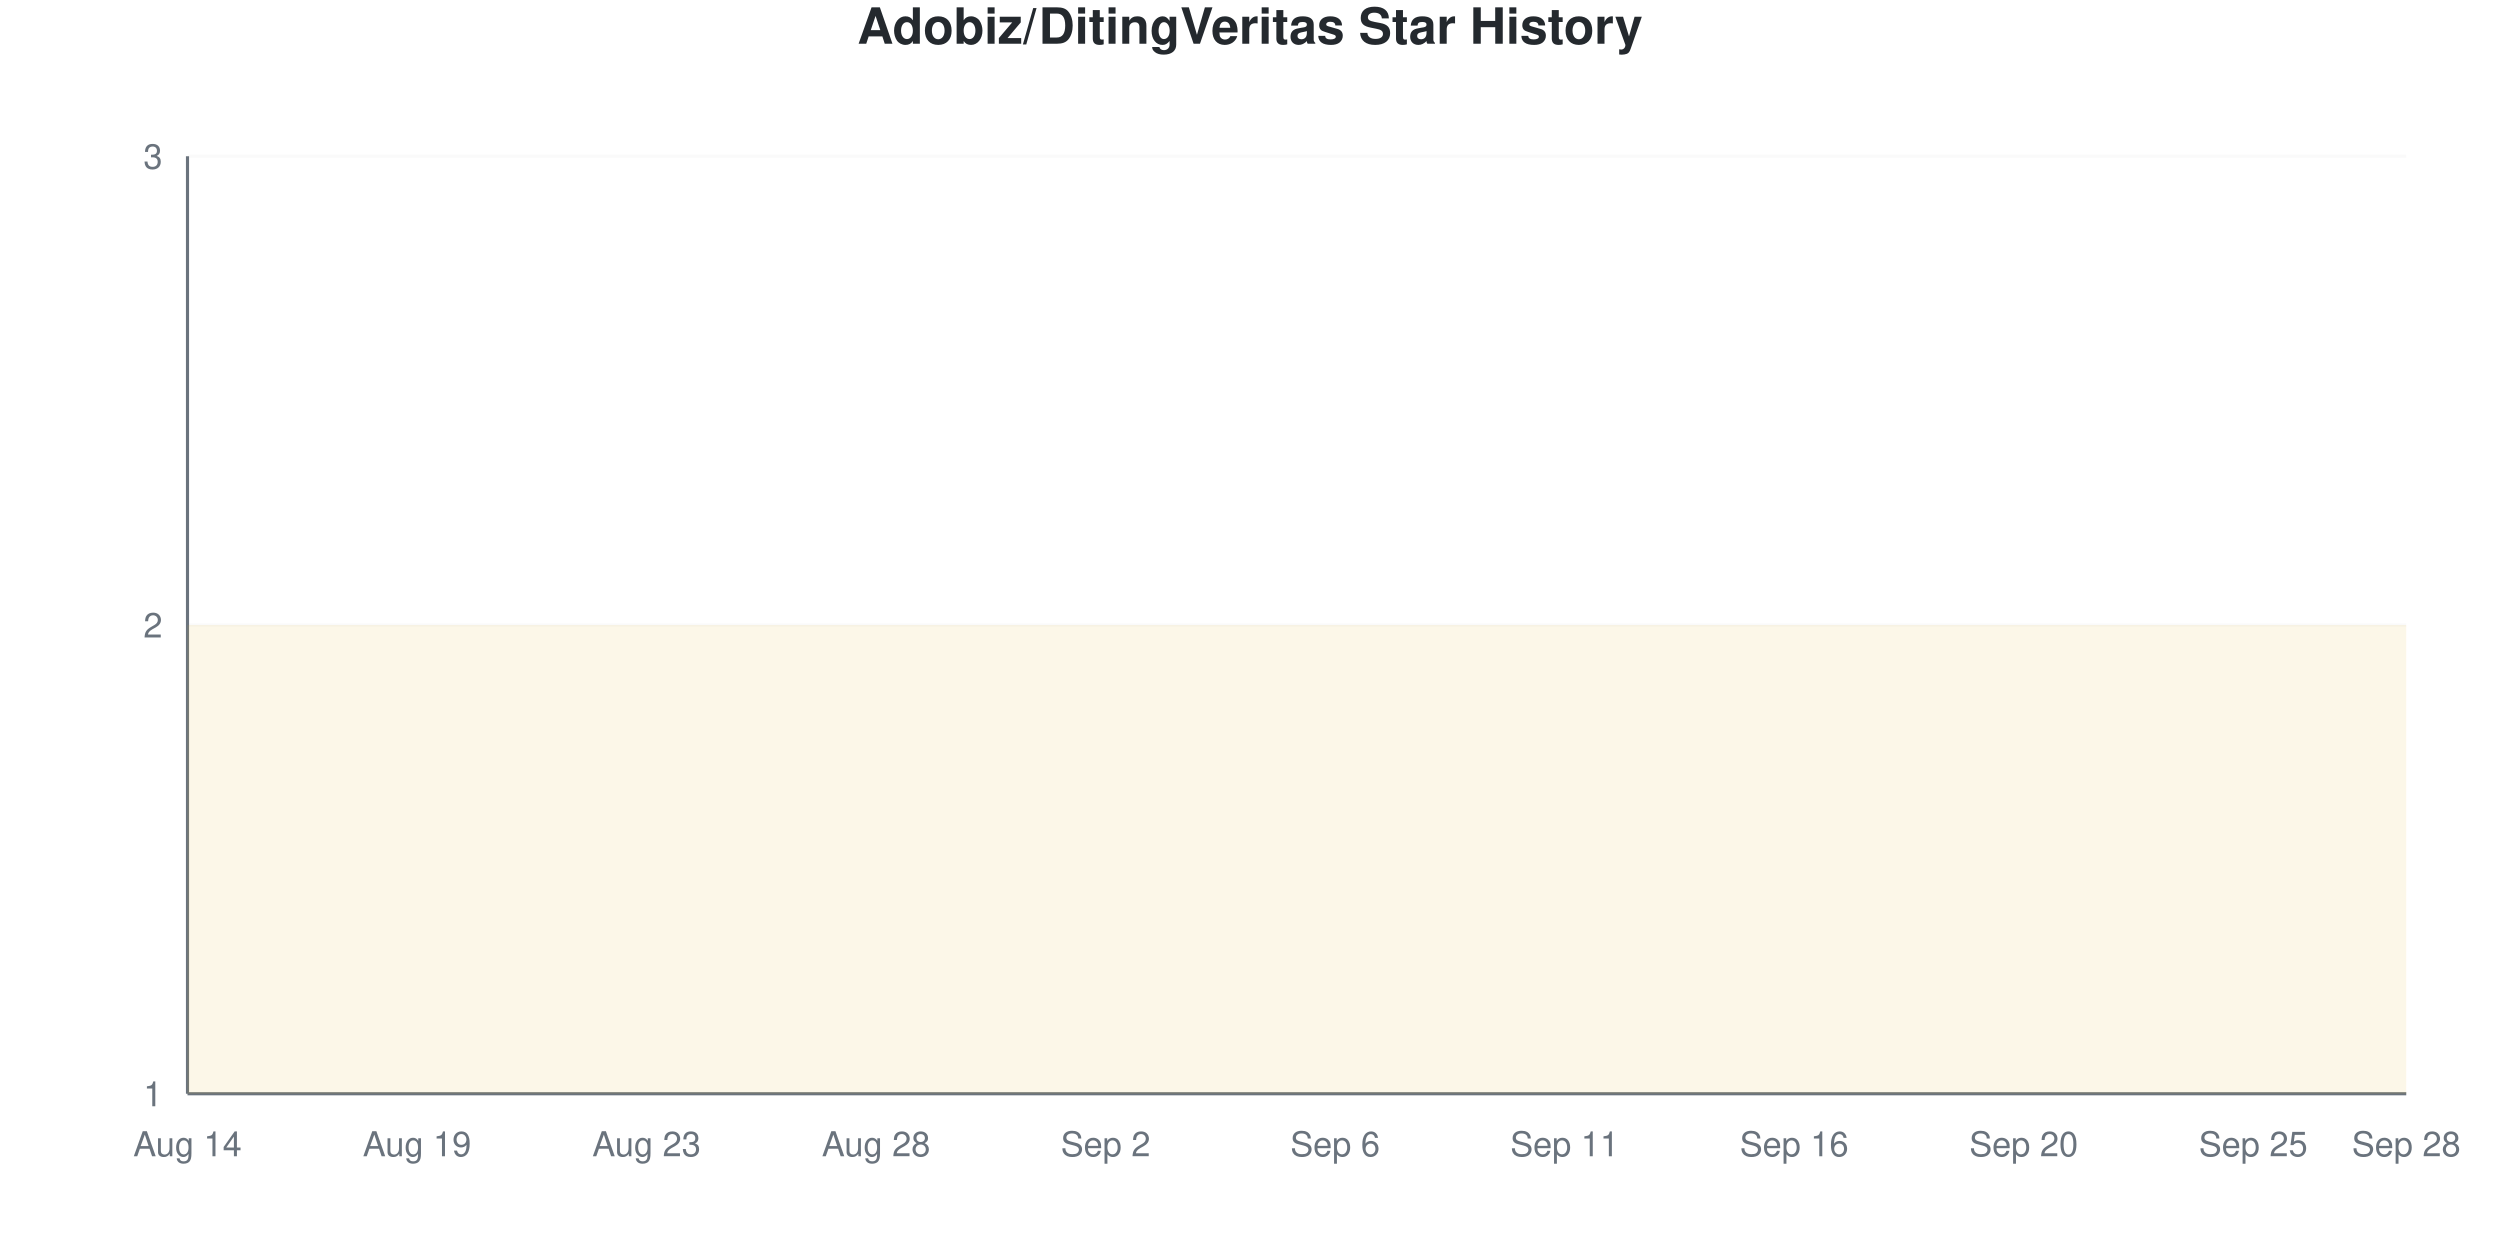
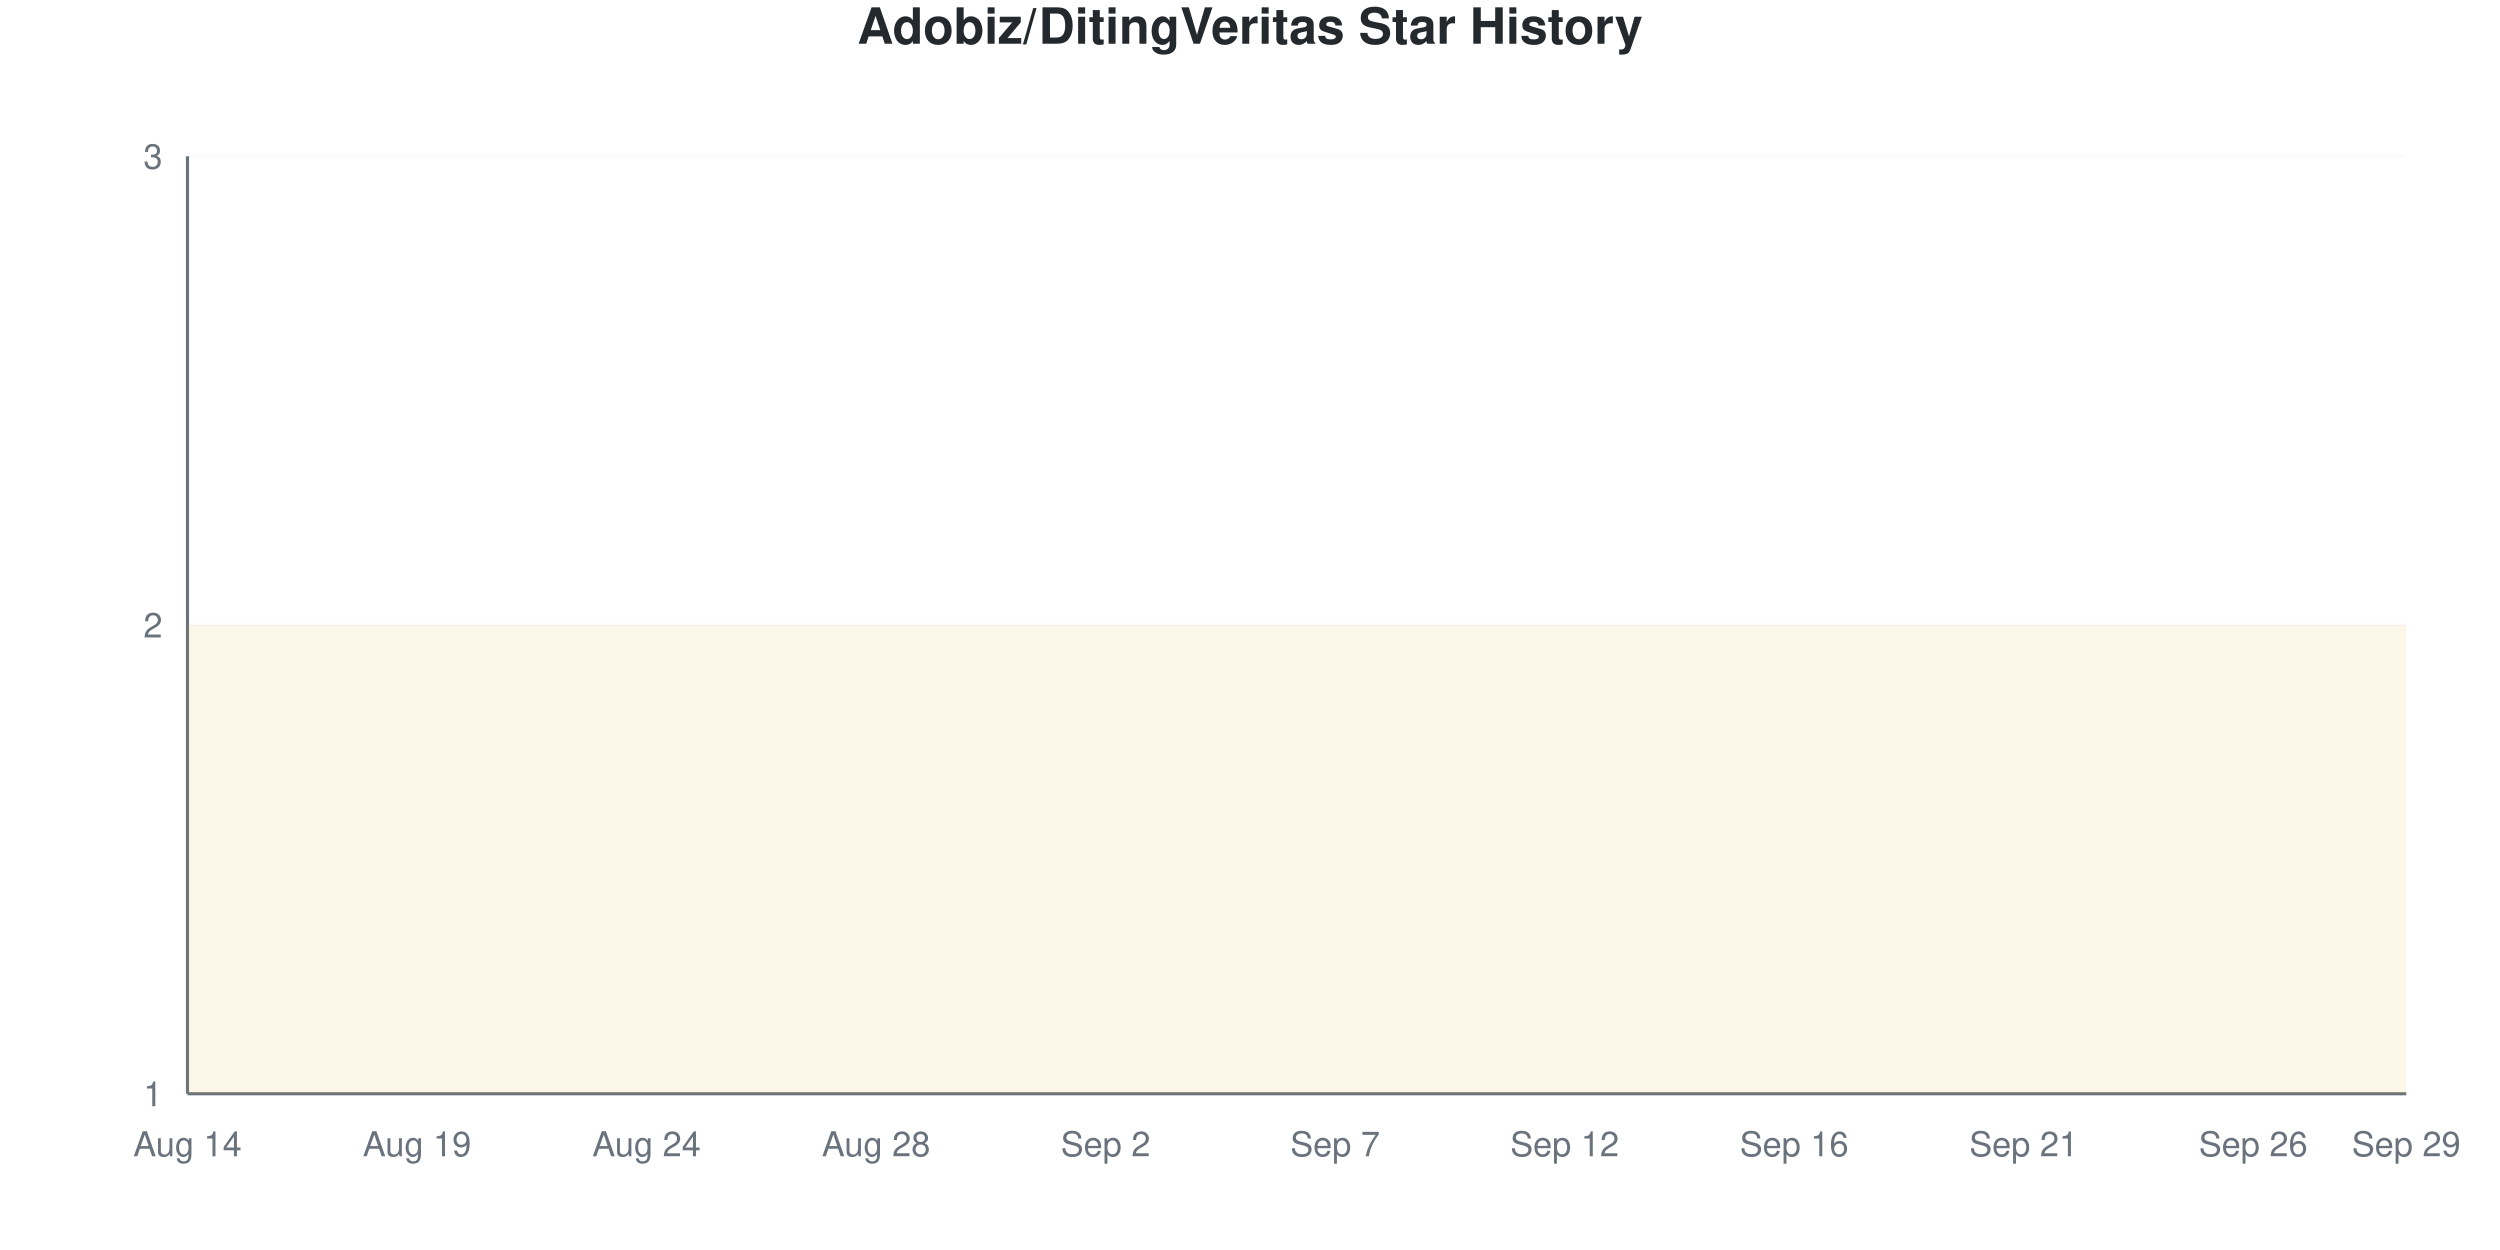
<svg xmlns="http://www.w3.org/2000/svg" viewBox="0 0 800 400" width="800" height="400">
  <style>
    @keyframes drawLine {
      to { stroke-dashoffset: 0; }
    }
    @keyframes fadeInPoint {
      from { opacity: 0; }
      to { opacity: 1; }
    }
    .data-line-0 {
      stroke-dasharray: 1290;
      stroke-dashoffset: 1290;
      animation: drawLine 2s ease-out forwards;
    }
    .data-point {
      opacity: 0;
      animation: fadeInPoint 0.5s ease-out forwards;
    }
    .chart-bg { fill: #fff; }
    .chart-text { fill: #24292e; }
    .chart-muted { fill: #6a737d; }
    .chart-grid { stroke: #eee; }
    .chart-axis { stroke: #6a737d; }
    @media (prefers-color-scheme: dark) {
      .chart-bg { fill: #0d1117; }
      .chart-text { fill: #e6edf3; }
      .chart-muted { fill: #8b949e; }
      .chart-grid { stroke: #21262d; }
      .chart-axis { stroke: #8b949e; }
    }
  </style>
  <rect width="800" height="400" class="chart-bg" />
  <text x="400" y="14" text-anchor="middle" class="chart-text" font-size="16" font-weight="bold" font-family="-apple-system, BlinkMacSystemFont, 'Segoe UI', Helvetica, Arial, sans-serif">Adobiz/DitingVeritas Star History</text>
  <g class="grid">
    <line x1="60" y1="350" x2="770" y2="350" class="chart-grid" stroke-opacity="0.3" />
    <text x="52" y="354" text-anchor="end" class="chart-muted" font-size="11" font-family="-apple-system, BlinkMacSystemFont, 'Segoe UI', Helvetica, Arial, sans-serif">1</text>
    <line x1="60" y1="200" x2="770" y2="200" class="chart-grid" stroke-opacity="0.3" />
    <text x="52" y="204" text-anchor="end" class="chart-muted" font-size="11" font-family="-apple-system, BlinkMacSystemFont, 'Segoe UI', Helvetica, Arial, sans-serif">2</text>
    <line x1="60" y1="50" x2="770" y2="50" class="chart-grid" stroke-opacity="0.3" />
    <text x="52" y="54" text-anchor="end" class="chart-muted" font-size="11" font-family="-apple-system, BlinkMacSystemFont, 'Segoe UI', Helvetica, Arial, sans-serif">3</text>
  </g>
  <g class="milestones">
    
  </g>
  <g class="x-axis">
    <text x="60" y="370" text-anchor="middle" class="chart-muted" font-size="11" font-family="-apple-system, BlinkMacSystemFont, 'Segoe UI', Helvetica, Arial, sans-serif">Aug 14</text>
    <text x="133.448" y="370" text-anchor="middle" class="chart-muted" font-size="11" font-family="-apple-system, BlinkMacSystemFont, 'Segoe UI', Helvetica, Arial, sans-serif">Aug 19</text>
-     <text x="206.897" y="370" text-anchor="middle" class="chart-muted" font-size="11" font-family="-apple-system, BlinkMacSystemFont, 'Segoe UI', Helvetica, Arial, sans-serif">Aug 23</text>
+     <text x="206.897" y="370" text-anchor="middle" class="chart-muted" font-size="11" font-family="-apple-system, BlinkMacSystemFont, 'Segoe UI', Helvetica, Arial, sans-serif">Aug 24</text>
    <text x="280.345" y="370" text-anchor="middle" class="chart-muted" font-size="11" font-family="-apple-system, BlinkMacSystemFont, 'Segoe UI', Helvetica, Arial, sans-serif">Aug 28</text>
    <text x="353.793" y="370" text-anchor="middle" class="chart-muted" font-size="11" font-family="-apple-system, BlinkMacSystemFont, 'Segoe UI', Helvetica, Arial, sans-serif">Sep 2</text>
-     <text x="427.241" y="370" text-anchor="middle" class="chart-muted" font-size="11" font-family="-apple-system, BlinkMacSystemFont, 'Segoe UI', Helvetica, Arial, sans-serif">Sep 6</text>
-     <text x="500.69" y="370" text-anchor="middle" class="chart-muted" font-size="11" font-family="-apple-system, BlinkMacSystemFont, 'Segoe UI', Helvetica, Arial, sans-serif">Sep 11</text>
+     <text x="427.241" y="370" text-anchor="middle" class="chart-muted" font-size="11" font-family="-apple-system, BlinkMacSystemFont, 'Segoe UI', Helvetica, Arial, sans-serif">Sep 7</text>
+     <text x="500.69" y="370" text-anchor="middle" class="chart-muted" font-size="11" font-family="-apple-system, BlinkMacSystemFont, 'Segoe UI', Helvetica, Arial, sans-serif">Sep 12</text>
    <text x="574.138" y="370" text-anchor="middle" class="chart-muted" font-size="11" font-family="-apple-system, BlinkMacSystemFont, 'Segoe UI', Helvetica, Arial, sans-serif">Sep 16</text>
-     <text x="647.586" y="370" text-anchor="middle" class="chart-muted" font-size="11" font-family="-apple-system, BlinkMacSystemFont, 'Segoe UI', Helvetica, Arial, sans-serif">Sep 20</text>
-     <text x="721.034" y="370" text-anchor="middle" class="chart-muted" font-size="11" font-family="-apple-system, BlinkMacSystemFont, 'Segoe UI', Helvetica, Arial, sans-serif">Sep 25</text>
-     <text x="770" y="370" text-anchor="middle" class="chart-muted" font-size="11" font-family="-apple-system, BlinkMacSystemFont, 'Segoe UI', Helvetica, Arial, sans-serif">Sep 28</text>
+     <text x="647.586" y="370" text-anchor="middle" class="chart-muted" font-size="11" font-family="-apple-system, BlinkMacSystemFont, 'Segoe UI', Helvetica, Arial, sans-serif">Sep 21</text>
+     <text x="721.034" y="370" text-anchor="middle" class="chart-muted" font-size="11" font-family="-apple-system, BlinkMacSystemFont, 'Segoe UI', Helvetica, Arial, sans-serif">Sep 26</text>
+     <text x="770" y="370" text-anchor="middle" class="chart-muted" font-size="11" font-family="-apple-system, BlinkMacSystemFont, 'Segoe UI', Helvetica, Arial, sans-serif">Sep 29</text>
  </g>
  <line x1="60" y1="50" x2="60" y2="350" class="chart-axis" stroke-width="1" />
  <line x1="60" y1="350" x2="770" y2="350" class="chart-axis" stroke-width="1" />
  <path d="M60,350 L60,200 C68.161,200 76.322,200 84.483,200 C92.644,200 100.805,200 108.966,200 C117.126,200 125.287,200 133.448,200 C141.609,200 149.77,200 157.931,200 C166.092,200 174.253,200 182.414,200 C190.575,200 198.736,200 206.897,200 C215.057,200 223.218,200 231.379,200 C239.54,200 247.701,200 255.862,200 C264.023,200 272.184,200 280.345,200 C288.506,200 296.667,200 304.828,200 C312.989,200 321.149,200 329.31,200 C337.471,200 345.632,200 353.793,200 C361.954,200 370.115,200 378.276,200 C386.437,200 394.598,200 402.759,200 C410.92,200 419.08,200 427.241,200 C435.402,200 443.563,200 451.724,200 C459.885,200 468.046,200 476.207,200 C484.368,200 492.529,200 500.69,200 C508.851,200 517.011,200 525.172,200 C533.333,200 541.494,200 549.655,200 C557.816,200 565.977,200 574.138,200 C582.299,200 590.46,200 598.621,200 C606.782,200 614.943,200 623.103,200 C631.264,200 639.425,200 647.586,200 C655.747,200 663.908,200 672.069,200 C680.23,200 688.391,200 696.552,200 C704.713,200 712.874,200 721.034,200 C729.195,200 737.356,200 745.517,200 C753.678,200 761.839,200 770,200 L770,350 L60,350 Z" fill="#dfb317" fill-opacity="0.1" />
  <path d="M60,350 L60,200 C68.161,200 76.322,200 84.483,200 C92.644,200 100.805,200 108.966,200 C117.126,200 125.287,200 133.448,200 C141.609,200 149.77,200 157.931,200 C166.092,200 174.253,200 182.414,200 C190.575,200 198.736,200 206.897,200 C215.057,200 223.218,200 231.379,200 C239.54,200 247.701,200 255.862,200 C264.023,200 272.184,200 280.345,200 C288.506,200 296.667,200 304.828,200 C312.989,200 321.149,200 329.31,200 C337.471,200 345.632,200 353.793,200 C361.954,200 370.115,200 378.276,200 C386.437,200 394.598,200 402.759,200 C410.92,200 419.08,200 427.241,200 C435.402,200 443.563,200 451.724,200 C459.885,200 468.046,200 476.207,200 C484.368,200 492.529,200 500.69,200 C508.851,200 517.011,200 525.172,200 C533.333,200 541.494,200 549.655,200 C557.816,200 565.977,200 574.138,200 C582.299,200 590.46,200 598.621,200 C606.782,200 614.943,200 623.103,200 C631.264,200 639.425,200 647.586,200 C655.747,200 663.908,200 672.069,200 C680.23,200 688.391,200 696.552,200 C704.713,200 712.874,200 721.034,200 C729.195,200 737.356,200 745.517,200 C753.678,200 761.839,200 770,200" fill="none" stroke="#dfb317" stroke-width="2.5" class="data-line-0" />
  <g class="points">
    <circle cx="60" cy="200" r="4" fill="#dfb317" class="data-point" style="animation-delay: 1.50s" />
    <circle cx="84.483" cy="200" r="4" fill="#dfb317" class="data-point" style="animation-delay: 1.55s" />
    <circle cx="108.966" cy="200" r="4" fill="#dfb317" class="data-point" style="animation-delay: 1.60s" />
    <circle cx="133.448" cy="200" r="4" fill="#dfb317" class="data-point" style="animation-delay: 1.65s" />
    <circle cx="157.931" cy="200" r="4" fill="#dfb317" class="data-point" style="animation-delay: 1.70s" />
    <circle cx="182.414" cy="200" r="4" fill="#dfb317" class="data-point" style="animation-delay: 1.75s" />
    <circle cx="206.897" cy="200" r="4" fill="#dfb317" class="data-point" style="animation-delay: 1.80s" />
    <circle cx="231.379" cy="200" r="4" fill="#dfb317" class="data-point" style="animation-delay: 1.85s" />
    <circle cx="255.862" cy="200" r="4" fill="#dfb317" class="data-point" style="animation-delay: 1.90s" />
    <circle cx="280.345" cy="200" r="4" fill="#dfb317" class="data-point" style="animation-delay: 1.95s" />
    <circle cx="304.828" cy="200" r="4" fill="#dfb317" class="data-point" style="animation-delay: 2.00s" />
    <circle cx="329.31" cy="200" r="4" fill="#dfb317" class="data-point" style="animation-delay: 2.05s" />
    <circle cx="353.793" cy="200" r="4" fill="#dfb317" class="data-point" style="animation-delay: 2.10s" />
    <circle cx="378.276" cy="200" r="4" fill="#dfb317" class="data-point" style="animation-delay: 2.15s" />
    <circle cx="402.759" cy="200" r="4" fill="#dfb317" class="data-point" style="animation-delay: 2.20s" />
    <circle cx="427.241" cy="200" r="4" fill="#dfb317" class="data-point" style="animation-delay: 2.25s" />
    <circle cx="451.724" cy="200" r="4" fill="#dfb317" class="data-point" style="animation-delay: 2.30s" />
    <circle cx="476.207" cy="200" r="4" fill="#dfb317" class="data-point" style="animation-delay: 2.35s" />
    <circle cx="500.69" cy="200" r="4" fill="#dfb317" class="data-point" style="animation-delay: 2.40s" />
    <circle cx="525.172" cy="200" r="4" fill="#dfb317" class="data-point" style="animation-delay: 2.45s" />
    <circle cx="549.655" cy="200" r="4" fill="#dfb317" class="data-point" style="animation-delay: 2.50s" />
    <circle cx="574.138" cy="200" r="4" fill="#dfb317" class="data-point" style="animation-delay: 2.55s" />
    <circle cx="598.621" cy="200" r="4" fill="#dfb317" class="data-point" style="animation-delay: 2.60s" />
    <circle cx="623.103" cy="200" r="4" fill="#dfb317" class="data-point" style="animation-delay: 2.65s" />
    <circle cx="647.586" cy="200" r="4" fill="#dfb317" class="data-point" style="animation-delay: 2.70s" />
    <circle cx="672.069" cy="200" r="4" fill="#dfb317" class="data-point" style="animation-delay: 2.75s" />
    <circle cx="696.552" cy="200" r="4" fill="#dfb317" class="data-point" style="animation-delay: 2.80s" />
    <circle cx="721.034" cy="200" r="4" fill="#dfb317" class="data-point" style="animation-delay: 2.85s" />
    <circle cx="745.517" cy="200" r="4" fill="#dfb317" class="data-point" style="animation-delay: 2.90s" />
    <circle cx="770" cy="200" r="4" fill="#dfb317" class="data-point" style="animation-delay: 2.95s" />
  </g>
</svg>
